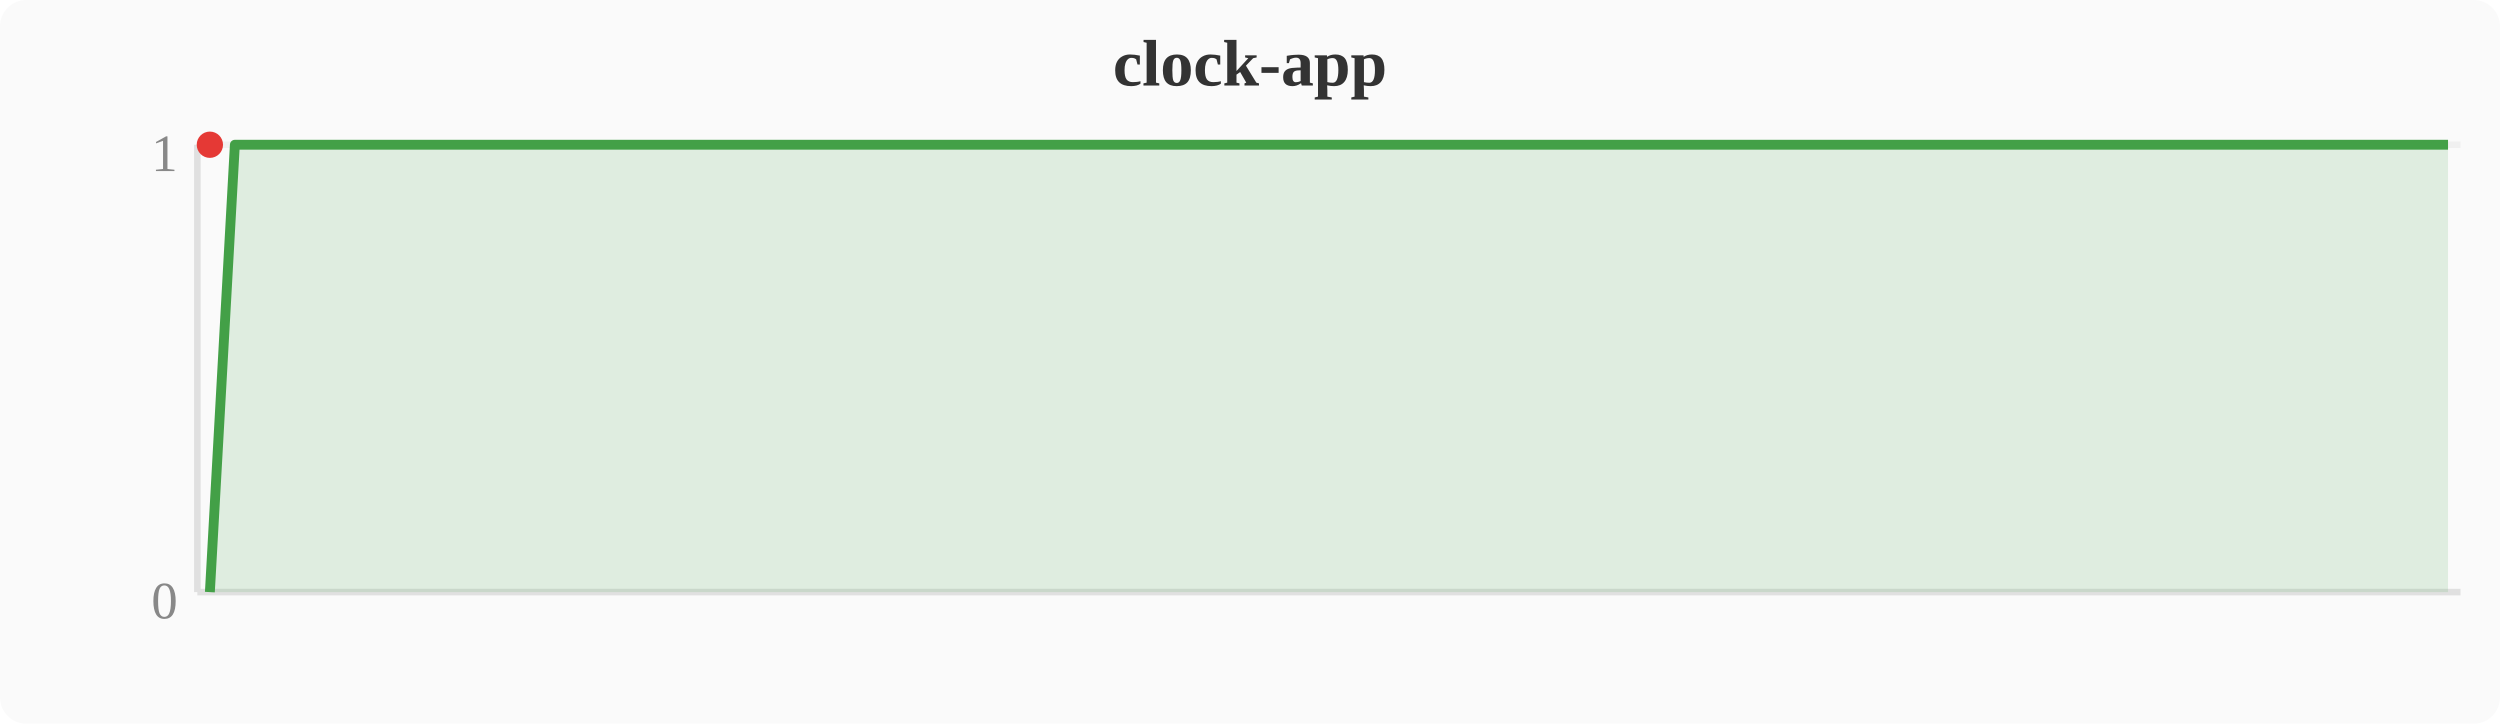
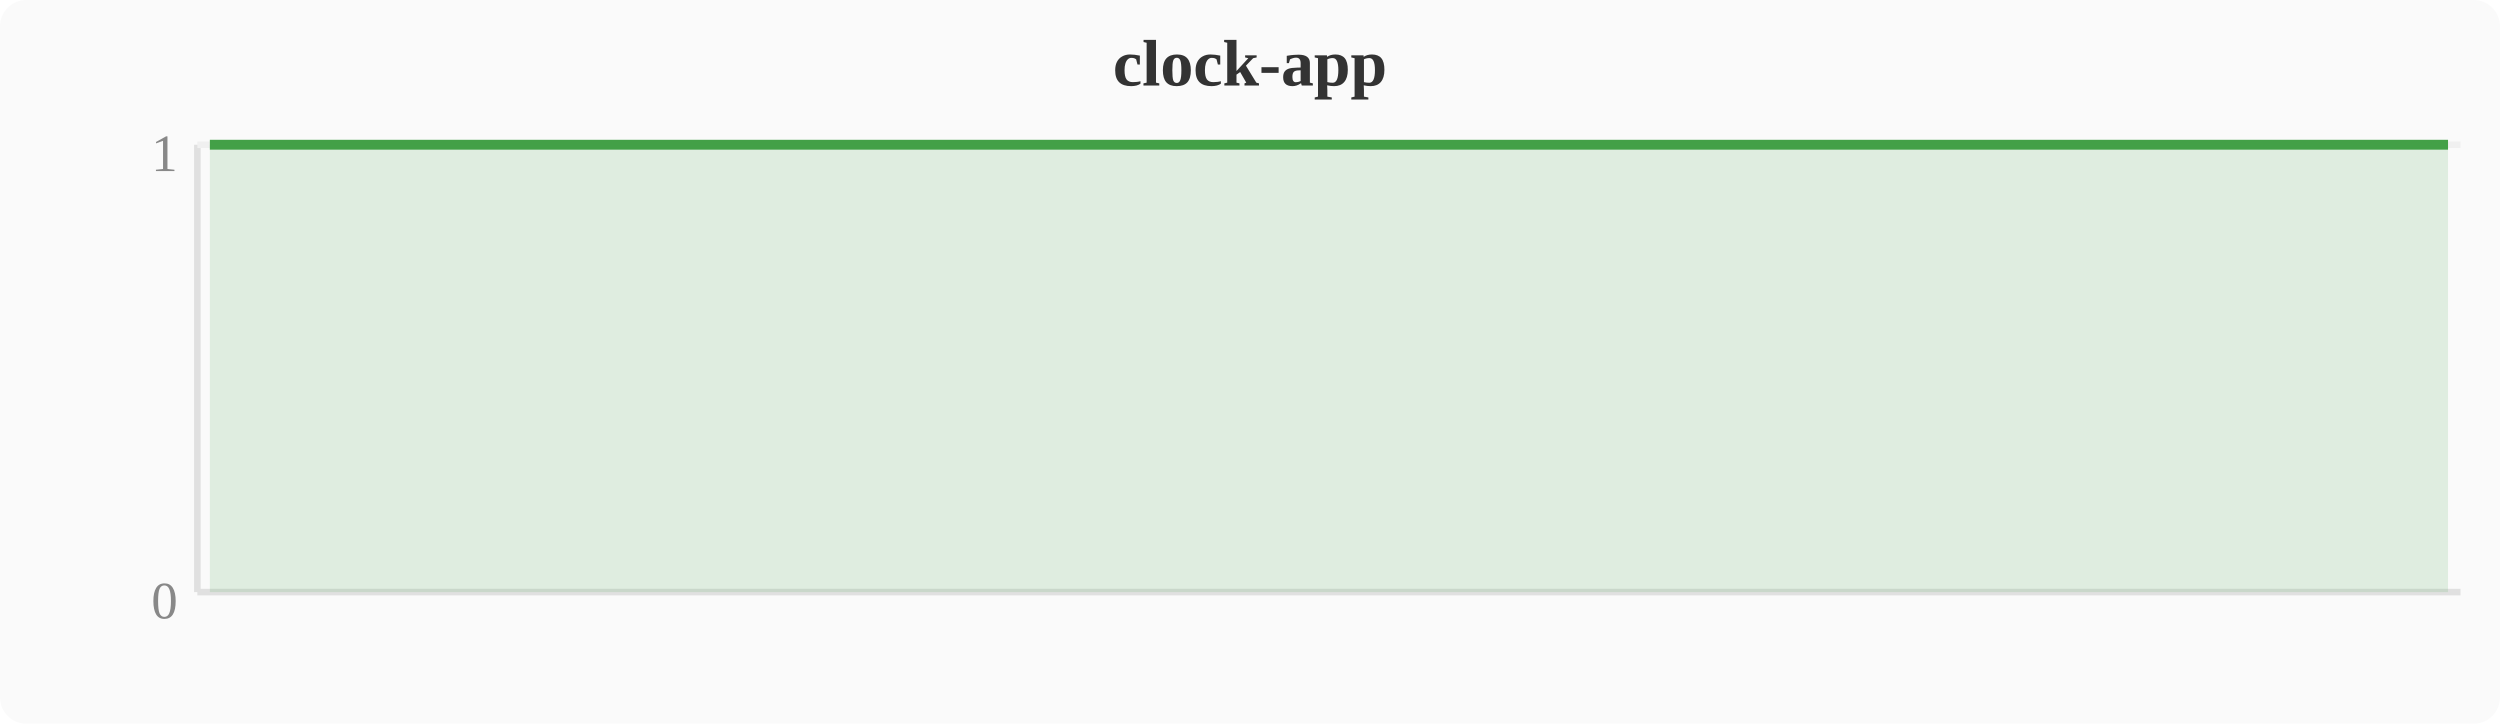
<svg xmlns="http://www.w3.org/2000/svg" width="380" height="110" viewBox="0 0 380 110">
  <rect width="380" height="110" fill="#fafafa" rx="4" />
  <text x="190" y="13" text-anchor="middle" font-size="10" font-weight="bold" fill="#333">clock-app</text>
  <line x1="30" y1="22" x2="30" y2="90" stroke="#e0e0e0" stroke-width="1" />
  <line x1="30" y1="90" x2="374" y2="90" stroke="#e0e0e0" stroke-width="1" />
  <line x1="30" y1="22" x2="374" y2="22" stroke="#f0f0f0" stroke-width="1" />
  <text x="27" y="94" text-anchor="end" font-size="8" fill="#888">0</text>
  <text x="27" y="26" text-anchor="end" font-size="8" fill="#888">1</text>
-   <polygon points="31.9,90.0 35.7,22.0 39.6,22.0 43.4,22.0 47.2,22.0 51.0,22.0 54.8,22.0 58.7,22.0 62.5,22.0 66.3,22.0 70.1,22.0 74.0,22.0 77.8,22.0 81.6,22.0 85.4,22.0 89.2,22.0 93.1,22.0 96.9,22.0 100.7,22.0 104.5,22.0 108.4,22.0 112.2,22.0 116.0,22.0 119.8,22.0 123.6,22.0 127.5,22.0 131.3,22.0 135.1,22.0 138.9,22.0 142.8,22.0 146.6,22.0 150.4,22.0 154.2,22.0 158.0,22.0 161.9,22.0 165.7,22.0 169.5,22.0 173.3,22.0 177.2,22.0 181.0,22.0 184.8,22.0 188.6,22.0 192.4,22.0 196.3,22.0 200.1,22.0 203.9,22.0 207.7,22.0 211.6,22.0 215.4,22.0 219.2,22.0 223.0,22.0 226.8,22.0 230.7,22.0 234.5,22.0 238.3,22.0 242.1,22.0 246.0,22.0 249.8,22.0 253.6,22.0 257.4,22.0 261.2,22.0 265.1,22.0 268.9,22.0 272.7,22.0 276.5,22.0 280.4,22.0 284.2,22.0 288.0,22.0 291.8,22.0 295.6,22.0 299.5,22.0 303.3,22.0 307.1,22.0 310.9,22.0 314.8,22.0 318.6,22.0 322.4,22.0 326.2,22.0 330.0,22.0 333.9,22.0 337.7,22.0 341.5,22.0 345.3,22.0 349.2,22.0 353.0,22.0 356.8,22.0 360.6,22.0 364.4,22.0 368.3,22.0 372.1,22.0 372.1,90 31.9,90" fill="#43a047" opacity="0.15" />
-   <polyline points="31.9,90.0 35.7,22.0 39.6,22.0 43.4,22.0 47.2,22.0 51.0,22.0 54.8,22.0 58.7,22.0 62.5,22.0 66.3,22.0 70.1,22.0 74.0,22.0 77.8,22.0 81.6,22.0 85.4,22.0 89.2,22.0 93.1,22.0 96.9,22.0 100.7,22.0 104.5,22.0 108.4,22.0 112.2,22.0 116.0,22.0 119.8,22.0 123.6,22.0 127.5,22.0 131.3,22.0 135.1,22.0 138.9,22.0 142.8,22.0 146.6,22.0 150.4,22.0 154.2,22.0 158.0,22.0 161.9,22.0 165.7,22.0 169.5,22.0 173.3,22.0 177.2,22.0 181.0,22.0 184.8,22.0 188.6,22.0 192.4,22.0 196.3,22.0 200.1,22.0 203.9,22.0 207.7,22.0 211.6,22.0 215.4,22.0 219.2,22.0 223.0,22.0 226.8,22.0 230.7,22.0 234.5,22.0 238.3,22.0 242.1,22.0 246.0,22.0 249.8,22.0 253.6,22.0 257.4,22.0 261.2,22.0 265.1,22.0 268.9,22.0 272.7,22.0 276.5,22.0 280.4,22.0 284.2,22.0 288.0,22.0 291.8,22.0 295.6,22.0 299.5,22.0 303.3,22.0 307.1,22.0 310.9,22.0 314.8,22.0 318.6,22.0 322.4,22.0 326.2,22.0 330.0,22.0 333.9,22.0 337.7,22.0 341.5,22.0 345.3,22.0 349.2,22.0 353.0,22.0 356.8,22.0 360.6,22.0 364.4,22.0 368.3,22.0 372.1,22.0" fill="none" stroke="#43a047" stroke-width="1.5" stroke-linejoin="round" />
-   <circle cx="31.9" cy="22.0" r="2" fill="#e53935" />
+   <polygon points="31.9,22.0 35.7,22.0 39.6,22.0 43.4,22.0 47.2,22.0 51.0,22.0 54.8,22.0 58.7,22.0 62.5,22.0 66.3,22.0 70.1,22.0 74.0,22.0 77.8,22.0 81.6,22.0 85.4,22.0 89.2,22.0 93.1,22.0 96.9,22.0 100.7,22.0 104.5,22.0 108.4,22.0 112.2,22.0 116.0,22.0 119.8,22.0 123.6,22.0 127.5,22.0 131.3,22.0 135.1,22.0 138.9,22.0 142.8,22.0 146.6,22.0 150.4,22.0 154.2,22.0 158.0,22.0 161.9,22.0 165.7,22.0 169.5,22.0 173.3,22.0 177.2,22.0 181.0,22.0 184.8,22.0 188.6,22.0 192.4,22.0 196.3,22.0 200.1,22.0 203.9,22.0 207.7,22.0 211.6,22.0 215.4,22.0 219.2,22.0 223.0,22.0 226.8,22.0 230.7,22.0 234.5,22.0 238.3,22.0 242.1,22.0 246.0,22.0 249.8,22.0 253.6,22.0 257.4,22.0 261.2,22.0 265.1,22.0 268.9,22.0 272.7,22.0 276.5,22.0 280.4,22.0 284.2,22.0 288.0,22.0 291.8,22.0 295.6,22.0 299.5,22.0 303.3,22.0 307.1,22.0 310.9,22.0 314.8,22.0 318.6,22.0 322.4,22.0 326.2,22.0 330.0,22.0 333.9,22.0 337.7,22.0 341.5,22.0 345.3,22.0 349.2,22.0 353.0,22.0 356.8,22.0 360.6,22.0 364.4,22.0 368.3,22.0 372.1,22.0 372.1,90 31.9,90" fill="#43a047" opacity="0.15" />
+   <polyline points="31.9,22.0 35.7,22.0 39.6,22.0 43.4,22.0 47.2,22.0 51.0,22.0 54.8,22.0 58.7,22.0 62.5,22.0 66.3,22.0 70.1,22.0 74.0,22.0 77.8,22.0 81.6,22.0 85.4,22.0 89.2,22.0 93.1,22.0 96.9,22.0 100.7,22.0 104.5,22.0 108.4,22.0 112.2,22.0 116.0,22.0 119.8,22.0 123.6,22.0 127.5,22.0 131.3,22.0 135.1,22.0 138.9,22.0 142.8,22.0 146.6,22.0 150.4,22.0 154.2,22.0 158.0,22.0 161.9,22.0 165.7,22.0 169.5,22.0 173.3,22.0 177.2,22.0 181.0,22.0 184.8,22.0 188.6,22.0 192.4,22.0 196.3,22.0 200.1,22.0 203.9,22.0 207.7,22.0 211.6,22.0 215.4,22.0 219.2,22.0 223.0,22.0 226.8,22.0 230.7,22.0 234.5,22.0 238.3,22.0 242.1,22.0 246.0,22.0 249.8,22.0 253.6,22.0 257.4,22.0 261.2,22.0 265.1,22.0 268.9,22.0 272.7,22.0 276.5,22.0 280.4,22.0 284.2,22.0 288.0,22.0 291.8,22.0 295.6,22.0 299.5,22.0 303.3,22.0 307.1,22.0 310.9,22.0 314.8,22.0 318.6,22.0 322.4,22.0 326.2,22.0 330.0,22.0 333.9,22.0 337.7,22.0 341.5,22.0 345.3,22.0 349.2,22.0 353.0,22.0 356.8,22.0 360.6,22.0 364.4,22.0 368.3,22.0 372.1,22.0" fill="none" stroke="#43a047" stroke-width="1.5" stroke-linejoin="round" />
</svg>
